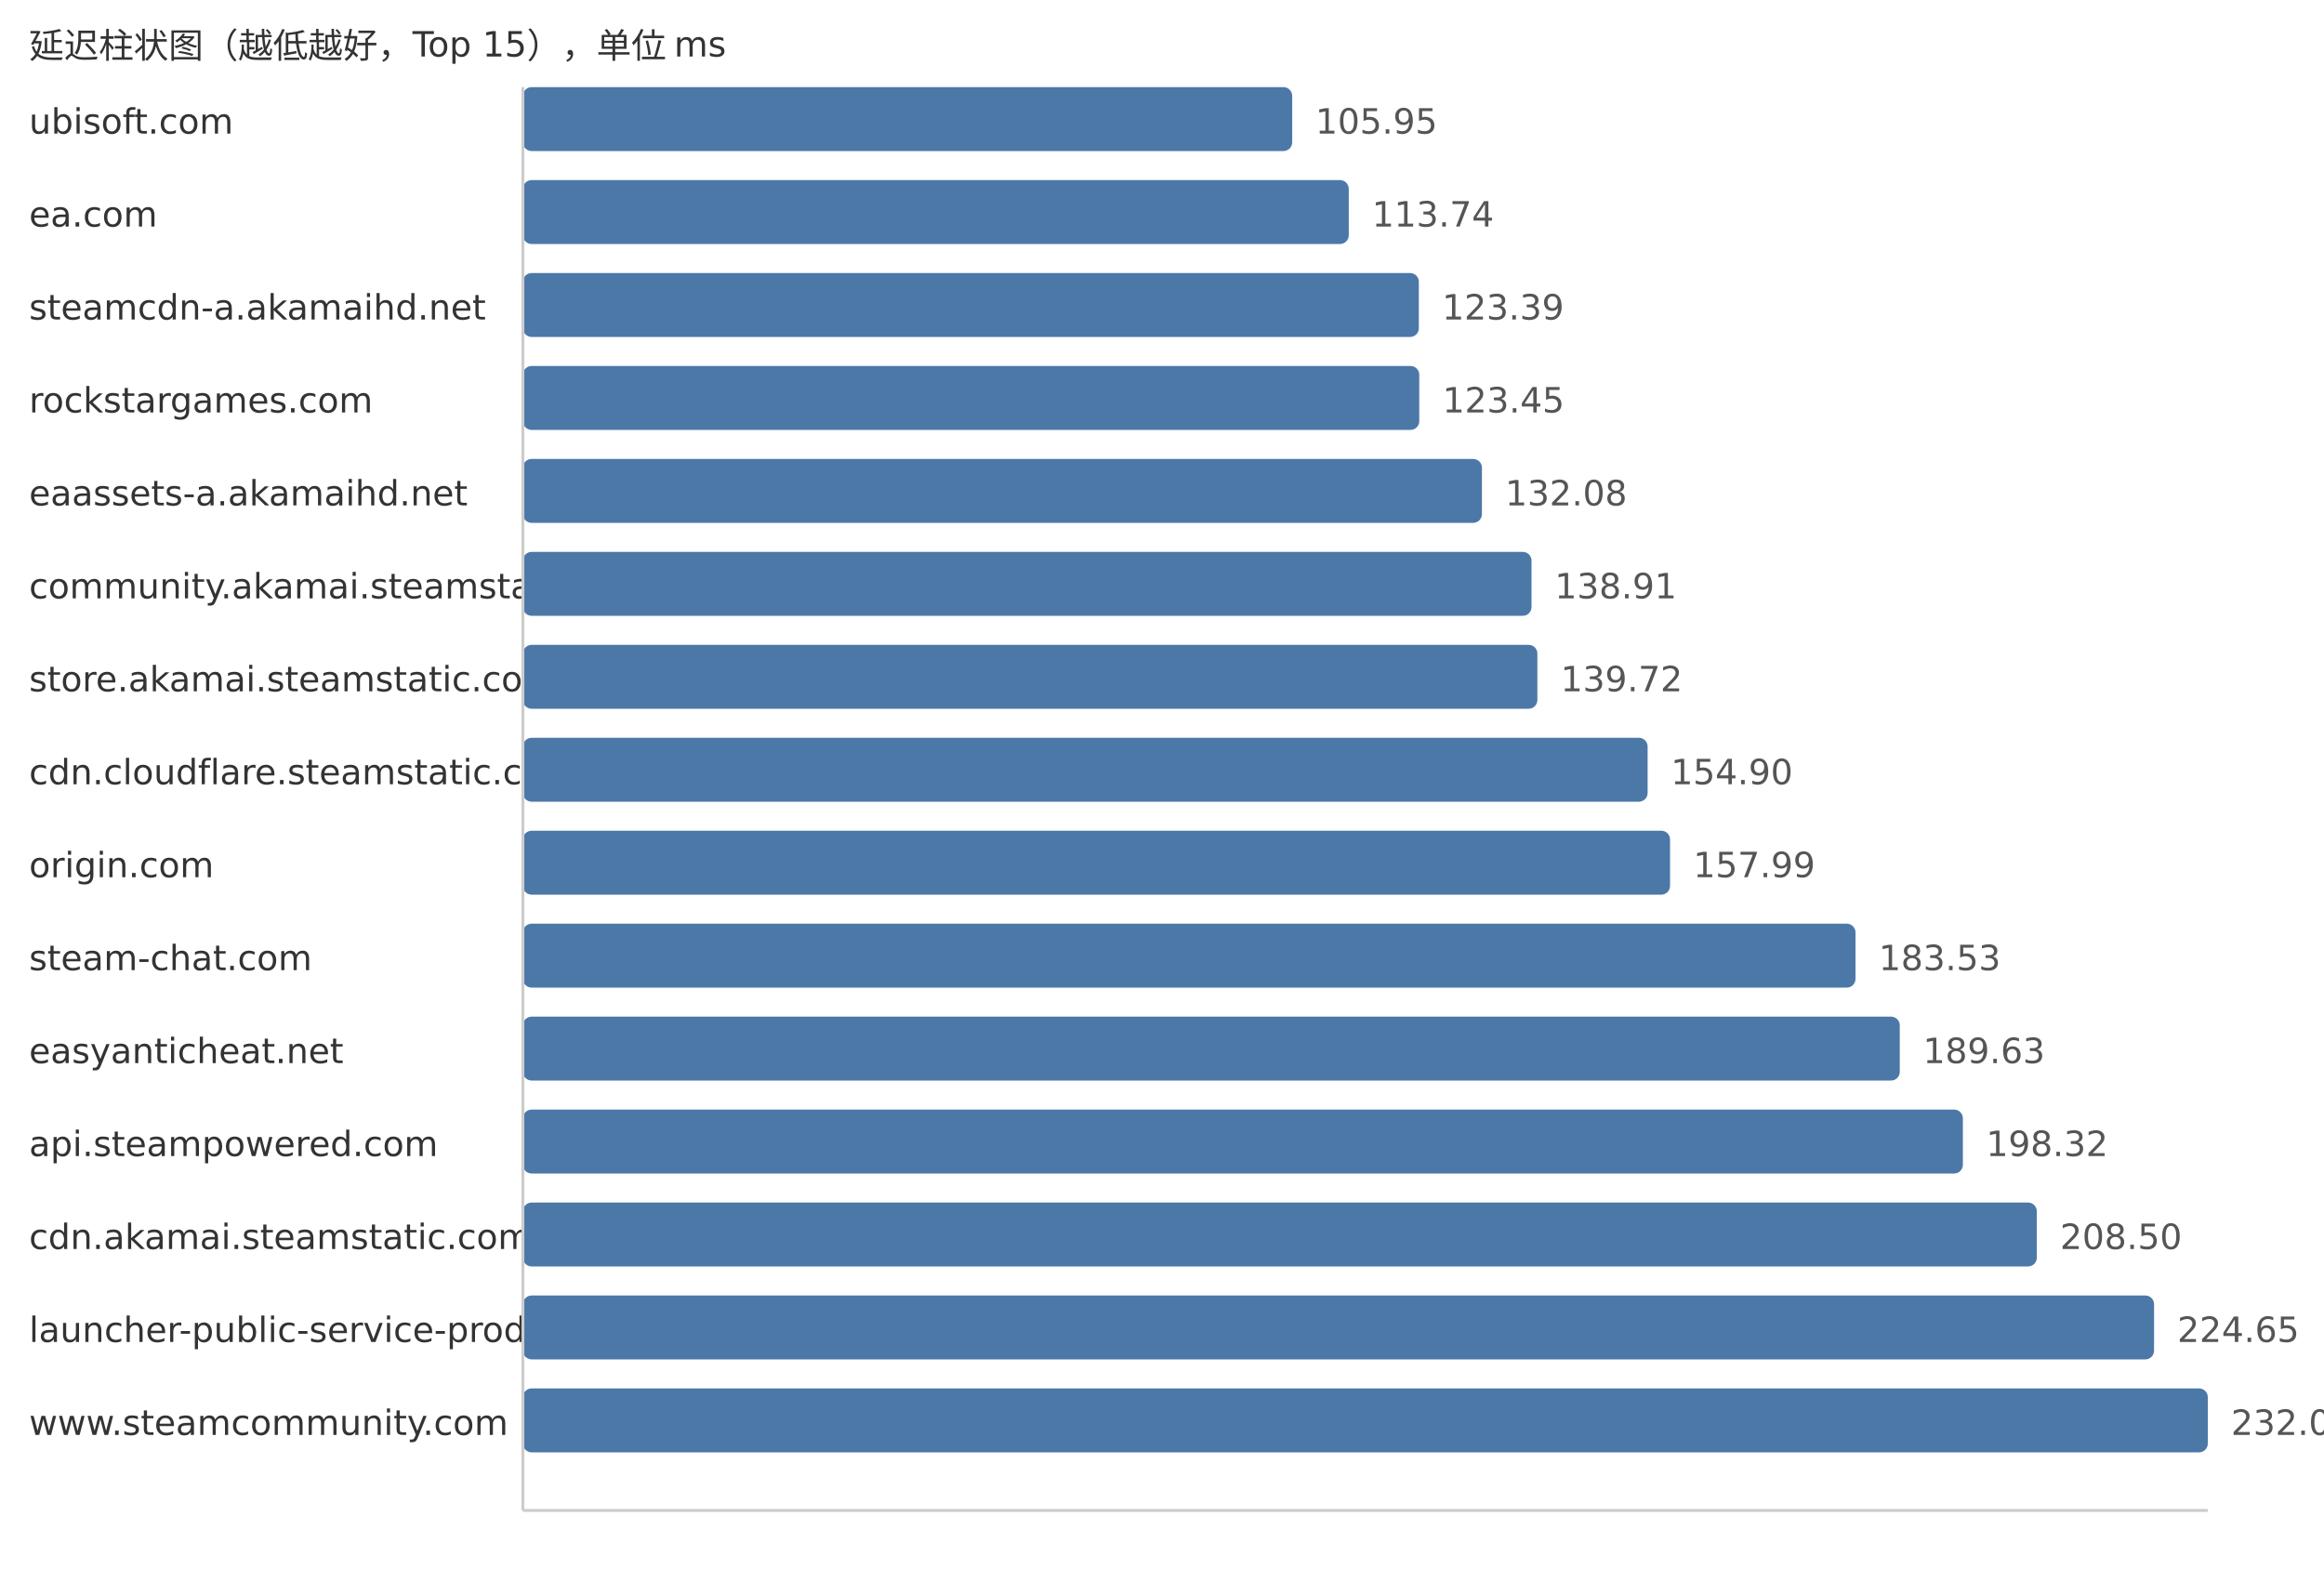
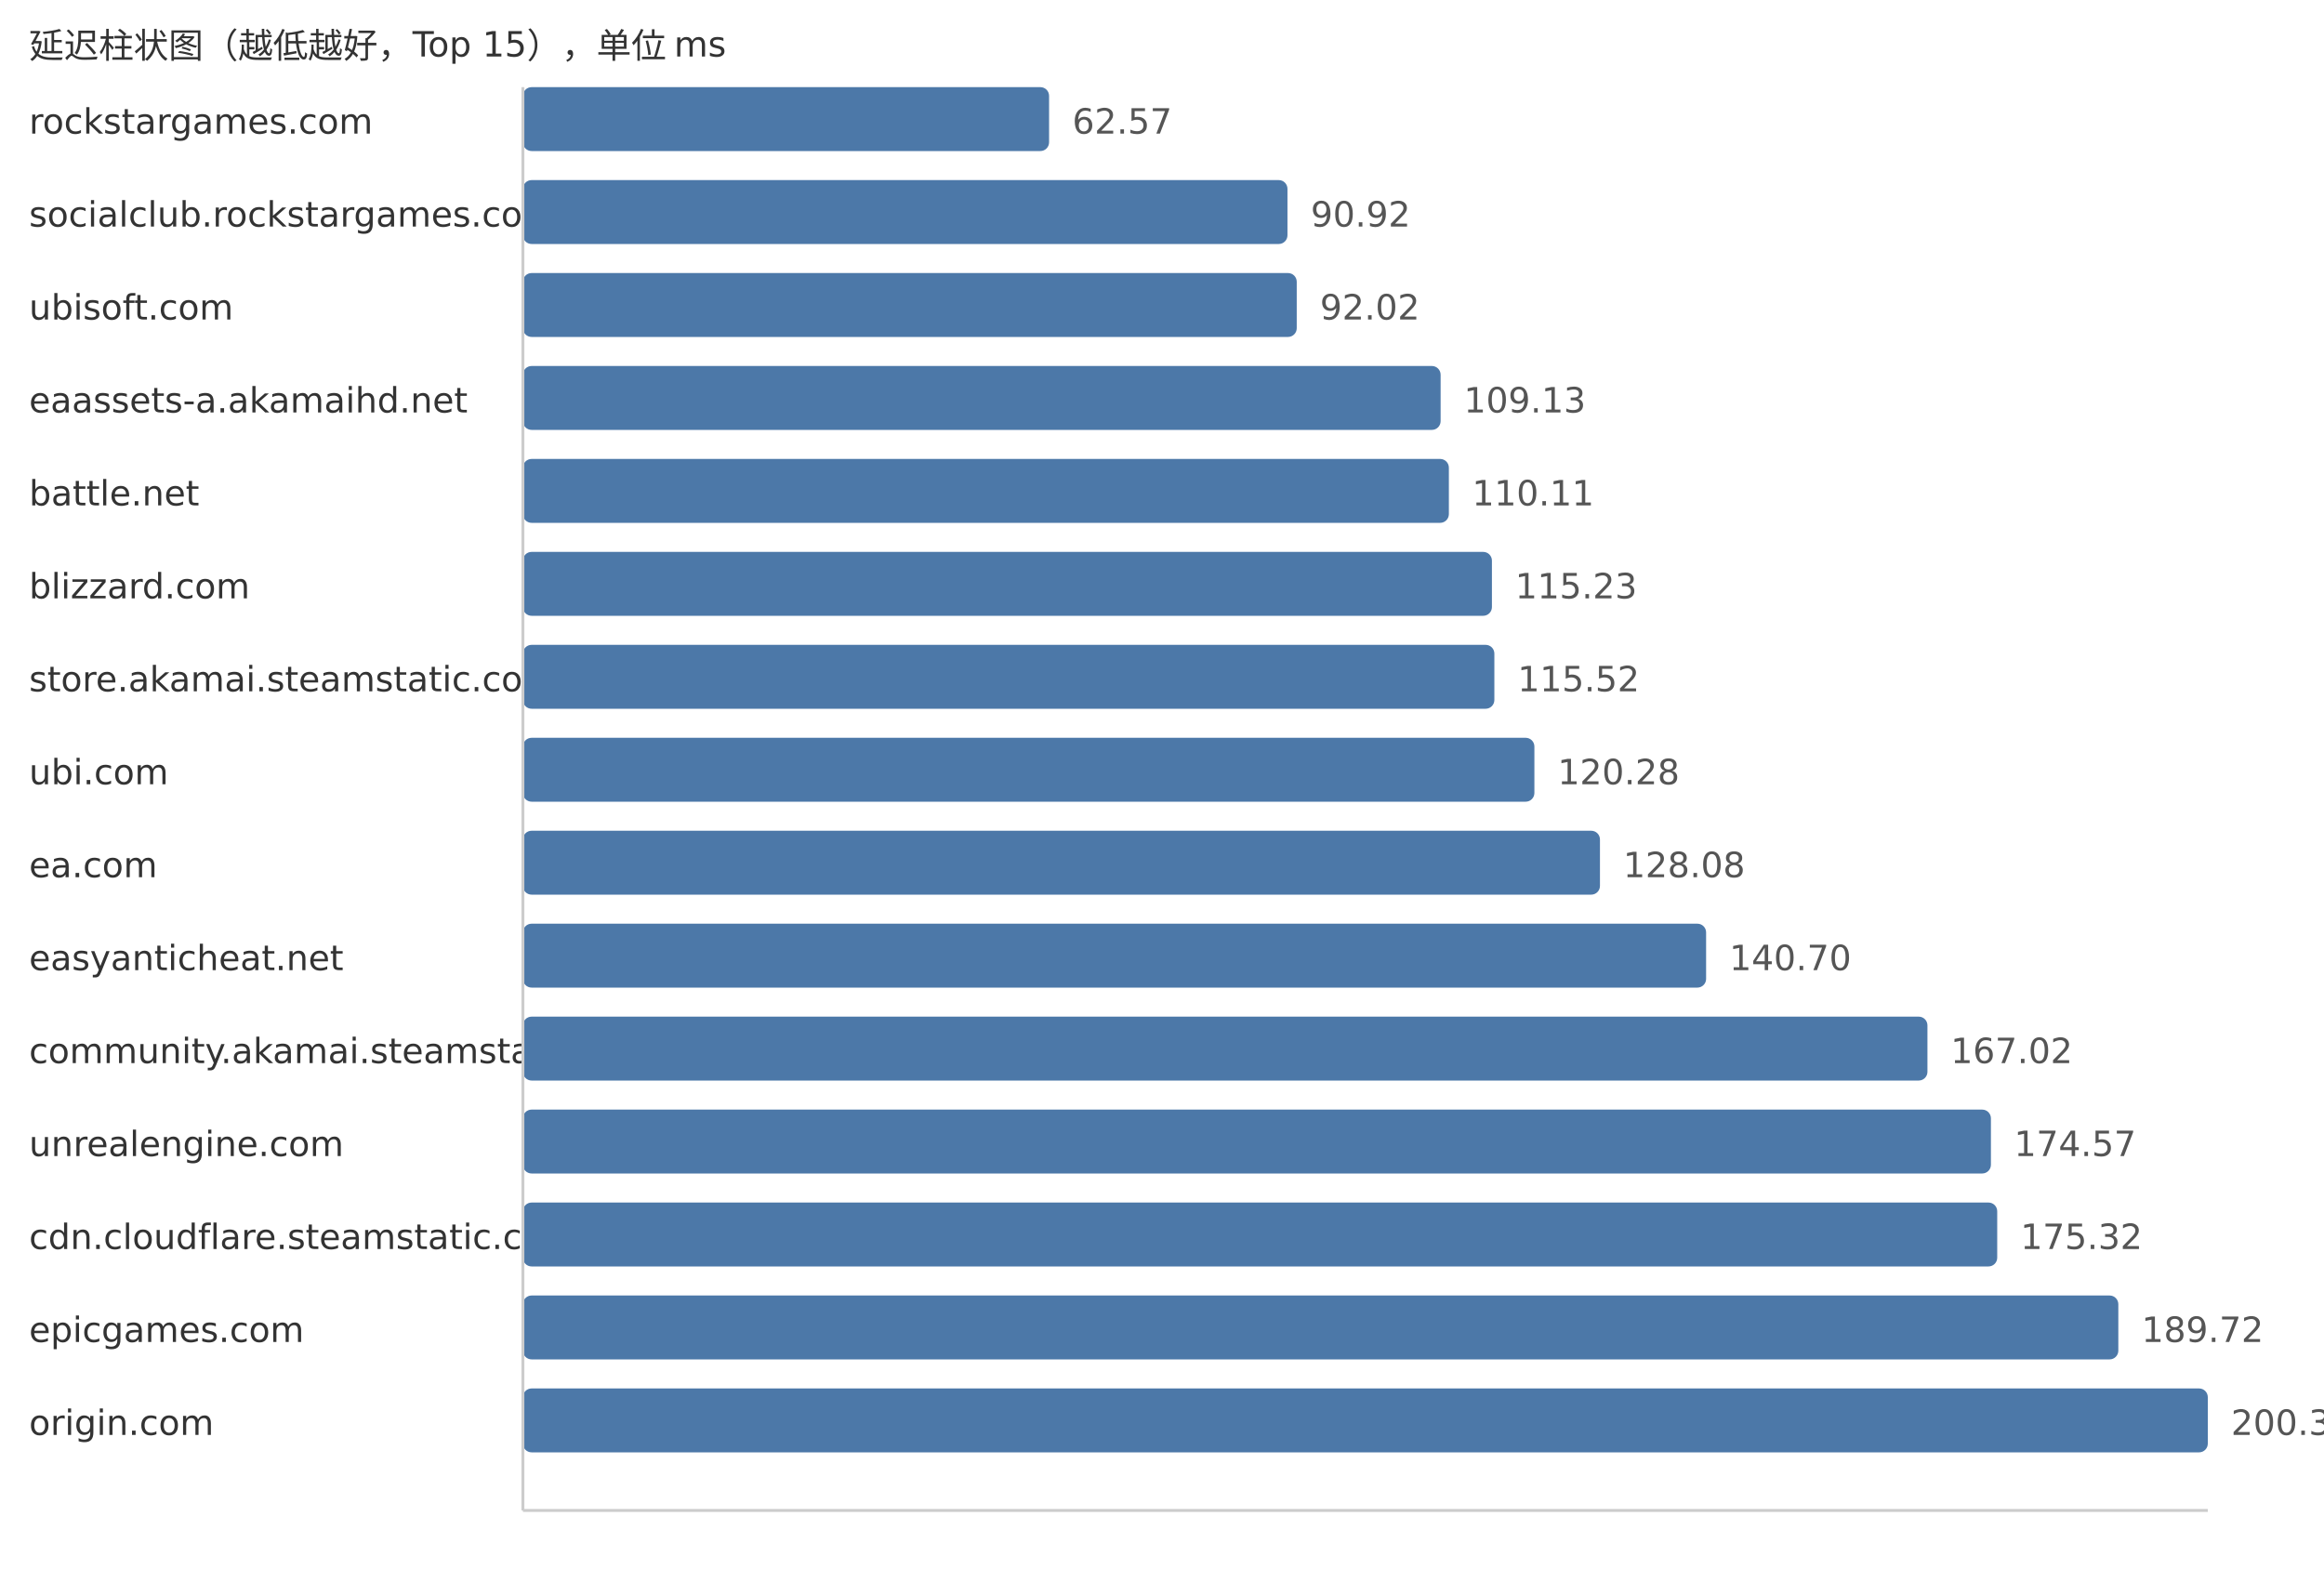
<svg xmlns="http://www.w3.org/2000/svg" width="800" height="540">
  <style> .label{font-family:DejaVu Sans,Verdana,Geneva,sans-serif;font-size:12px;fill:#333} .value{font-family:DejaVu Sans,Verdana,Geneva,sans-serif;font-size:12px;fill:#555} </style>
  <text x="10" y="20" class="label">延迟柱状图（越低越好，Top 15），单位 ms</text>
-   <text x="10" y="46" class="label">ubisoft.com</text>
-   <rect x="180" y="30" width="264.82" height="22" fill="#4c78a8" rx="3" />
-   <text x="452.82" y="46" class="value">105.95</text>
-   <text x="10" y="78" class="label">ea.com</text>
-   <rect x="180" y="62" width="284.29" height="22" fill="#4c78a8" rx="3" />
-   <text x="472.29" y="78" class="value">113.74</text>
-   <text x="10" y="110" class="label">steamcdn-a.akamaihd.net</text>
-   <rect x="180" y="94" width="308.41" height="22" fill="#4c78a8" rx="3" />
-   <text x="496.41" y="110" class="value">123.39</text>
-   <text x="10" y="142" class="label">rockstargames.com</text>
-   <rect x="180" y="126" width="308.56" height="22" fill="#4c78a8" rx="3" />
-   <text x="496.56" y="142" class="value">123.45</text>
-   <text x="10" y="174" class="label">eaassets-a.akamaihd.net</text>
-   <rect x="180" y="158" width="330.13" height="22" fill="#4c78a8" rx="3" />
-   <text x="518.13" y="174" class="value">132.08</text>
-   <text x="10" y="206" class="label">community.akamai.steamstatic.com</text>
-   <rect x="180" y="190" width="347.2" height="22" fill="#4c78a8" rx="3" />
-   <text x="535.2" y="206" class="value">138.91</text>
+   <text x="10" y="46" class="label">rockstargames.com</text>
+   <rect x="180" y="30" width="181.13" height="22" fill="#4c78a8" rx="3" />
+   <text x="369.13" y="46" class="value">62.57</text>
+   <text x="10" y="78" class="label">socialclub.rockstargames.com</text>
+   <rect x="180" y="62" width="263.19" height="22" fill="#4c78a8" rx="3" />
+   <text x="451.19" y="78" class="value">90.92</text>
+   <text x="10" y="110" class="label">ubisoft.com</text>
+   <rect x="180" y="94" width="266.38" height="22" fill="#4c78a8" rx="3" />
+   <text x="454.38" y="110" class="value">92.02</text>
+   <text x="10" y="142" class="label">eaassets-a.akamaihd.net</text>
+   <rect x="180" y="126" width="315.91" height="22" fill="#4c78a8" rx="3" />
+   <text x="503.91" y="142" class="value">109.13</text>
+   <text x="10" y="174" class="label">battle.net</text>
+   <rect x="180" y="158" width="318.75" height="22" fill="#4c78a8" rx="3" />
+   <text x="506.75" y="174" class="value">110.11</text>
+   <text x="10" y="206" class="label">blizzard.com</text>
+   <rect x="180" y="190" width="333.57" height="22" fill="#4c78a8" rx="3" />
+   <text x="521.57" y="206" class="value">115.23</text>
  <text x="10" y="238" class="label">store.akamai.steamstatic.com</text>
-   <rect x="180" y="222" width="349.22" height="22" fill="#4c78a8" rx="3" />
-   <text x="537.22" y="238" class="value">139.72</text>
-   <text x="10" y="270" class="label">cdn.cloudflare.steamstatic.com</text>
-   <rect x="180" y="254" width="387.17" height="22" fill="#4c78a8" rx="3" />
-   <text x="575.17" y="270" class="value">154.90</text>
-   <text x="10" y="302" class="label">origin.com</text>
-   <rect x="180" y="286" width="394.89" height="22" fill="#4c78a8" rx="3" />
-   <text x="582.89" y="302" class="value">157.99</text>
-   <text x="10" y="334" class="label">steam-chat.com</text>
-   <rect x="180" y="318" width="458.73" height="22" fill="#4c78a8" rx="3" />
-   <text x="646.73" y="334" class="value">183.53</text>
-   <text x="10" y="366" class="label">easyanticheat.net</text>
-   <rect x="180" y="350" width="473.97" height="22" fill="#4c78a8" rx="3" />
-   <text x="661.97" y="366" class="value">189.63</text>
-   <text x="10" y="398" class="label">api.steampowered.com</text>
-   <rect x="180" y="382" width="495.69" height="22" fill="#4c78a8" rx="3" />
-   <text x="683.69" y="398" class="value">198.32</text>
-   <text x="10" y="430" class="label">cdn.akamai.steamstatic.com</text>
-   <rect x="180" y="414" width="521.14" height="22" fill="#4c78a8" rx="3" />
-   <text x="709.14" y="430" class="value">208.50</text>
-   <text x="10" y="462" class="label">launcher-public-service-prod06.ol.epicgames.com</text>
-   <rect x="180" y="446" width="561.5" height="22" fill="#4c78a8" rx="3" />
-   <text x="749.5" y="462" class="value">224.65</text>
-   <text x="10" y="494" class="label">www.steamcommunity.com</text>
+   <rect x="180" y="222" width="334.41" height="22" fill="#4c78a8" rx="3" />
+   <text x="522.41" y="238" class="value">115.52</text>
+   <text x="10" y="270" class="label">ubi.com</text>
+   <rect x="180" y="254" width="348.19" height="22" fill="#4c78a8" rx="3" />
+   <text x="536.19" y="270" class="value">120.28</text>
+   <text x="10" y="302" class="label">ea.com</text>
+   <rect x="180" y="286" width="370.76" height="22" fill="#4c78a8" rx="3" />
+   <text x="558.76" y="302" class="value">128.08</text>
+   <text x="10" y="334" class="label">easyanticheat.net</text>
+   <rect x="180" y="318" width="407.3" height="22" fill="#4c78a8" rx="3" />
+   <text x="595.3" y="334" class="value">140.70</text>
+   <text x="10" y="366" class="label">community.akamai.steamstatic.com</text>
+   <rect x="180" y="350" width="483.49" height="22" fill="#4c78a8" rx="3" />
+   <text x="671.49" y="366" class="value">167.02</text>
+   <text x="10" y="398" class="label">unrealengine.com</text>
+   <rect x="180" y="382" width="505.34" height="22" fill="#4c78a8" rx="3" />
+   <text x="693.34" y="398" class="value">174.57</text>
+   <text x="10" y="430" class="label">cdn.cloudflare.steamstatic.com</text>
+   <rect x="180" y="414" width="507.51" height="22" fill="#4c78a8" rx="3" />
+   <text x="695.51" y="430" class="value">175.32</text>
+   <text x="10" y="462" class="label">epicgames.com</text>
+   <rect x="180" y="446" width="549.2" height="22" fill="#4c78a8" rx="3" />
+   <text x="737.2" y="462" class="value">189.72</text>
+   <text x="10" y="494" class="label">origin.com</text>
  <rect x="180" y="478" width="580.0" height="22" fill="#4c78a8" rx="3" />
-   <text x="768.0" y="494" class="value">232.05</text>
+   <text x="768.0" y="494" class="value">200.36</text>
  <line x1="180" y1="30" x2="180" y2="520" stroke="#ccc" />
  <line x1="180" y1="520" x2="760" y2="520" stroke="#ccc" />
</svg>
